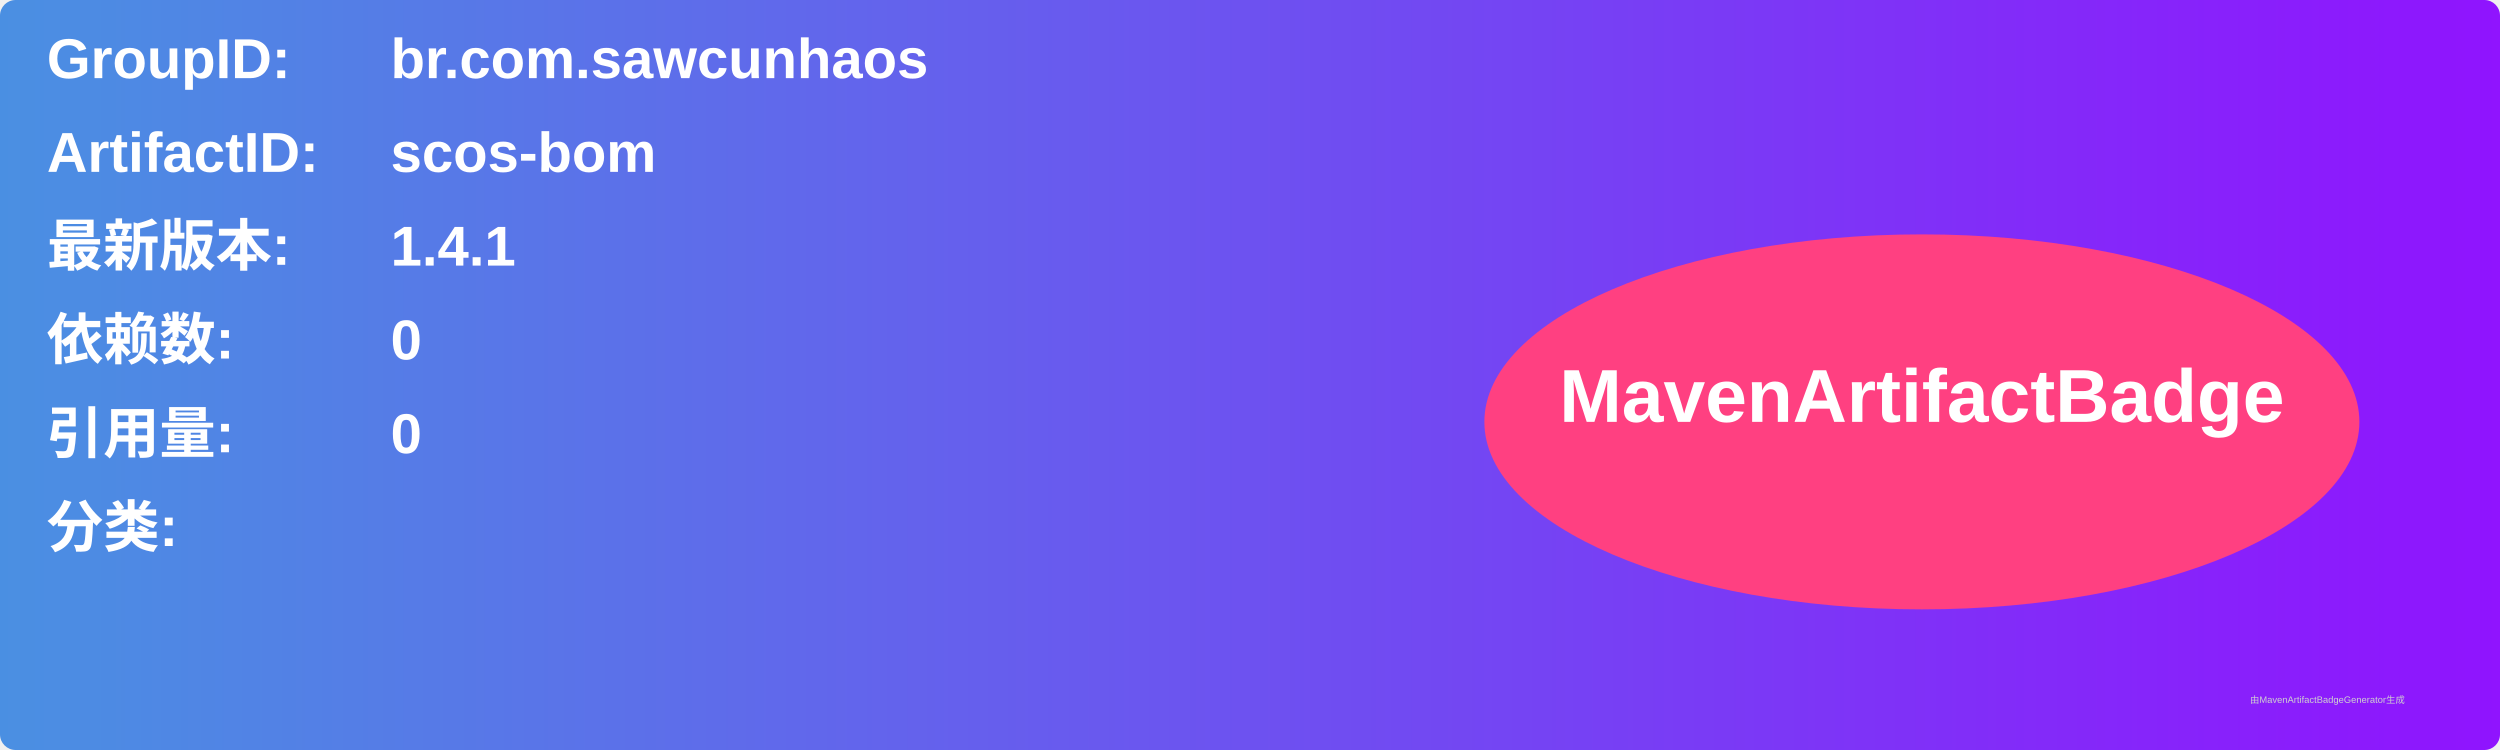
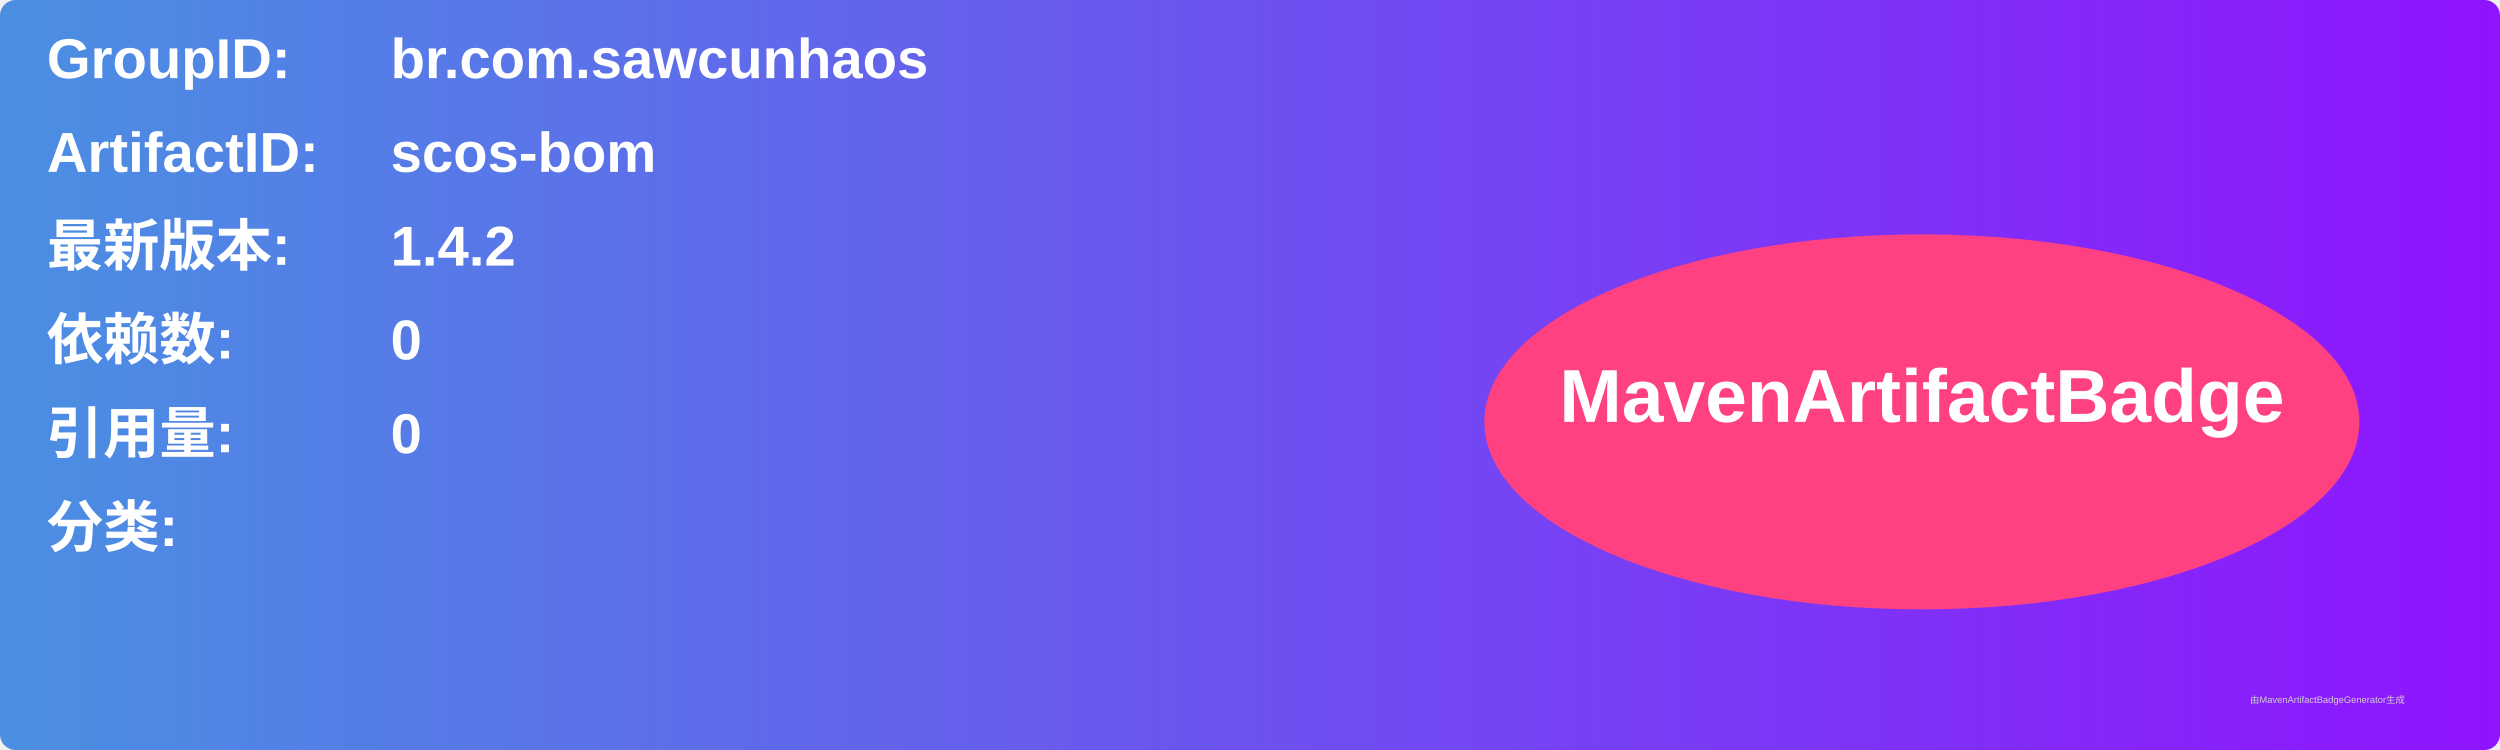
<svg xmlns="http://www.w3.org/2000/svg" width="800" height="240" viewBox="0 0 800 240">
  <linearGradient id="grad" x1="0%" y1="0%" x2="100%" y2="0%">
    <stop offset="0%" stop-color="#4a90e2" />
    <stop offset="100%" stop-color="#9013fe" />
  </linearGradient>
  <rect width="100%" height="100%" rx="5" ry="5" fill="url(#grad)" />
  <g transform="translate(15, 15)">
    <text x="0" y="10" font-family="Arial" font-size="18" fill="white" font-weight="bold" width="260">GroupID:</text>
    <text x="110" y="10" font-family="Arial" font-size="18" fill="white" font-weight="bold" width="460">br.com.sawcunhaos</text>
    <text x="0" y="40" font-family="Arial" font-size="18" fill="white" font-weight="bold" width="260">ArtifactID:</text>
    <text x="110" y="40" font-family="Arial" font-size="18" fill="white" font-weight="bold" width="460">scos-bom</text>
    <text x="0" y="70" font-family="Arial" font-size="18" fill="white" font-weight="bold">最新版本:</text>
    <text x="110" y="70" font-family="Arial" font-size="18" fill="white" font-weight="bold">
-       <tspan font-weight="bold">1.4.1</tspan>
+       <tspan font-weight="bold">1.4.2</tspan>
    </text>
    <text x="0" y="100" font-family="Arial" font-size="18" fill="white" font-weight="bold">依赖数: </text>
    <text x="110" y="100" font-family="Arial" font-size="18" fill="white">
      <tspan font-weight="bold">0</tspan>
    </text>
    <text x="0" y="130" font-family="Arial" font-size="18" fill="white" font-weight="bold">引用量: </text>
    <text x="110" y="130" font-family="Arial" font-size="18" fill="white">
      <tspan font-weight="bold">0</tspan>
    </text>
    <text x="0" y="160" font-family="Arial" font-size="18" fill="white" font-weight="bold">分类:</text>
    <text x="10" y="190" font-family="Arial" font-size="10" fill="white">
      <tspan font-weight="bold" />
    </text>
    <ellipse cx="600" cy="120" rx="140" ry="60" fill="#ff4081" />
    <text x="600" y="120" text-anchor="middle" font-family="Arial" font-size="24" fill="white" font-weight="bold">MavenArtifactBadge</text>
  </g>
  <text x="720" y="225" font-family="Arial" font-size="3" fill="#d0d0d0">由MavenArtifactBadgeGenerator生成</text>
</svg>
